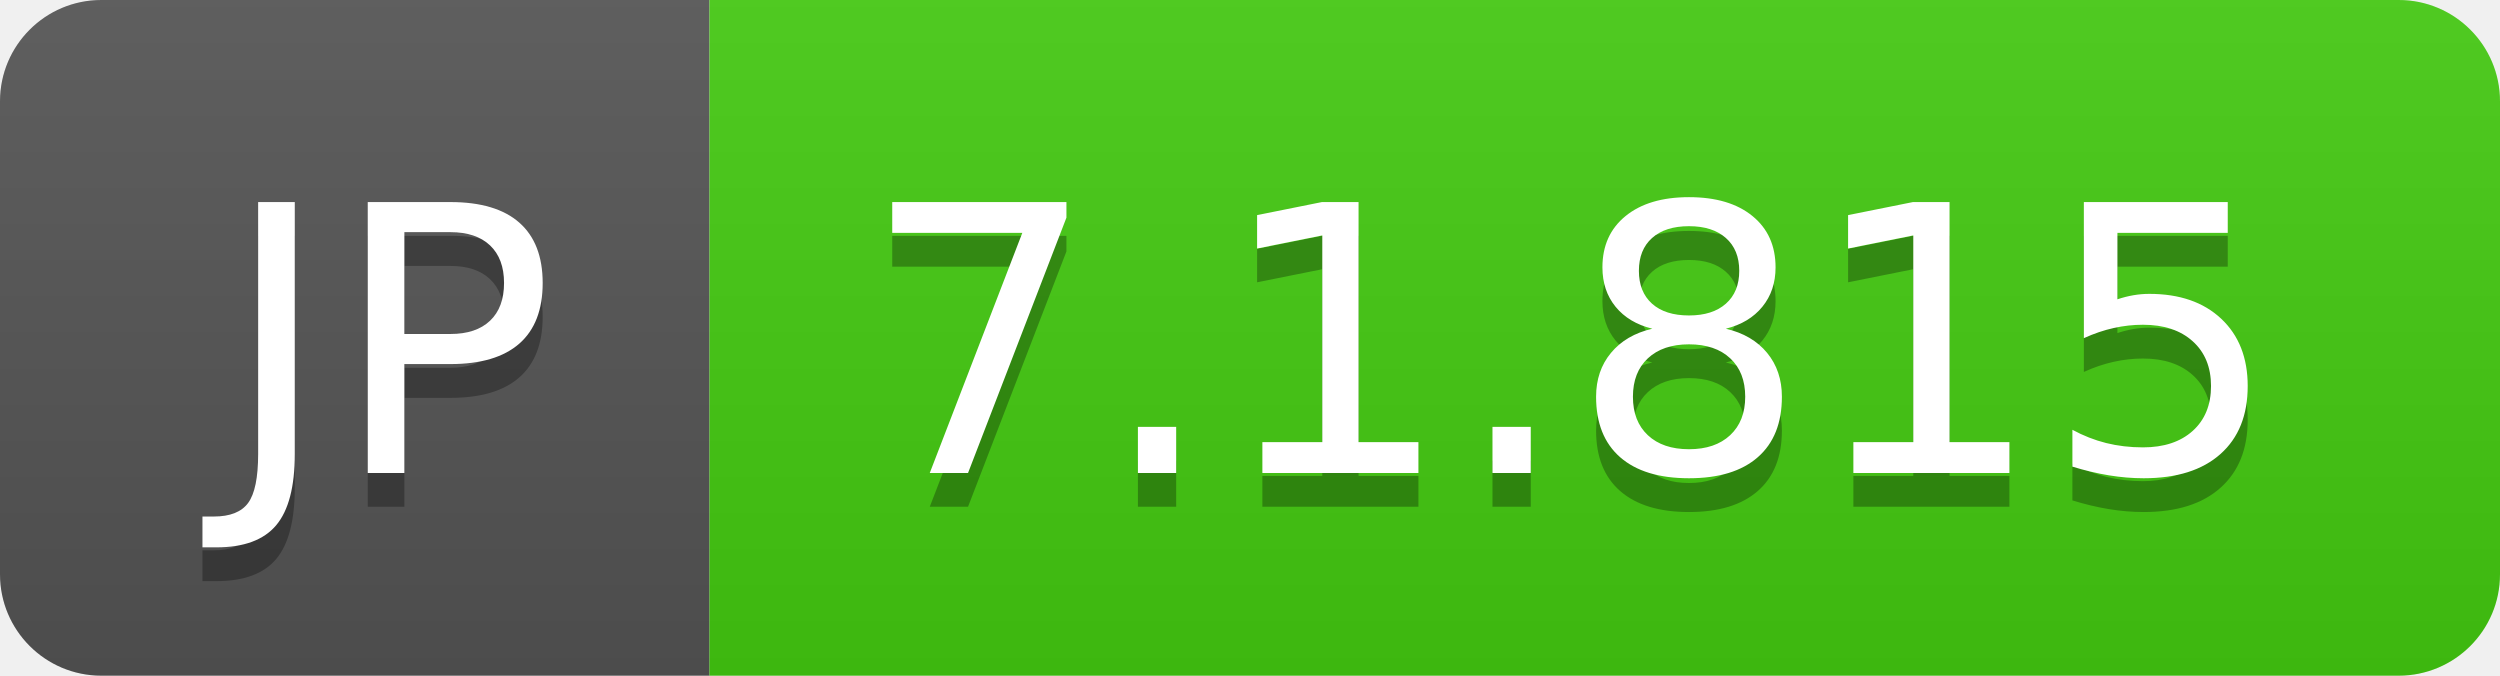
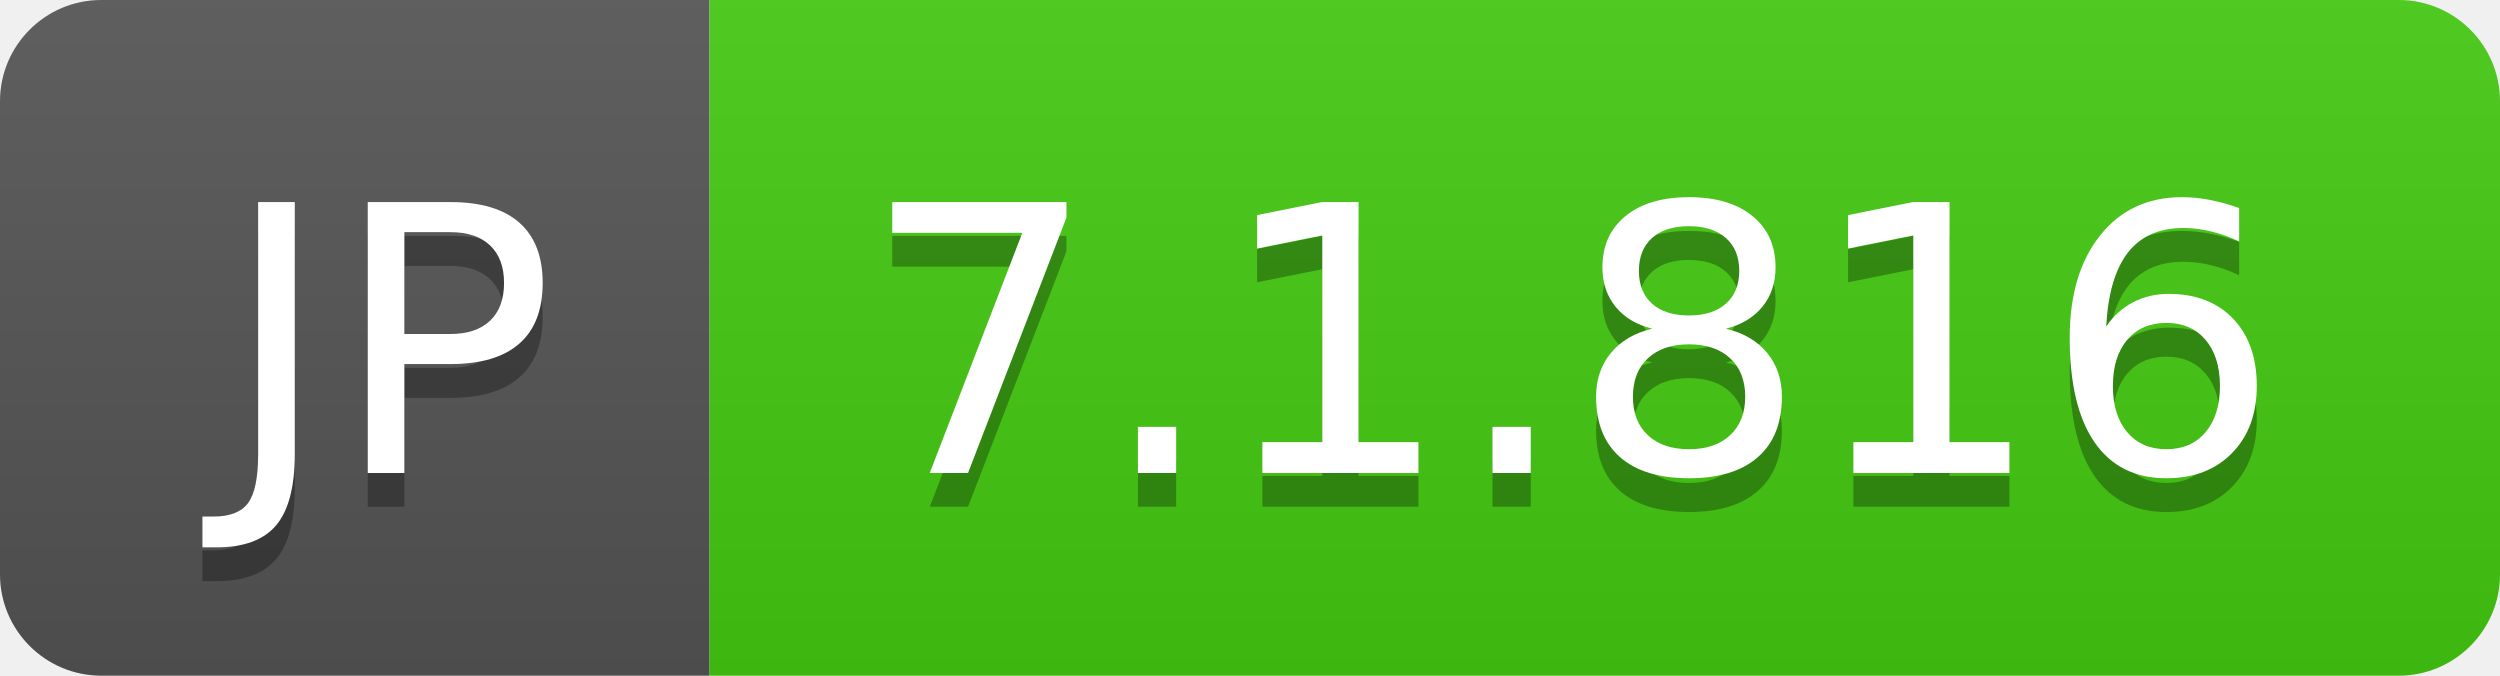
- <svg xmlns="http://www.w3.org/2000/svg" width="74" height="20" role="img" aria-label="JP: 7.1.815">
+ <svg xmlns="http://www.w3.org/2000/svg" width="74" height="20" role="img" aria-label="JP: 7.1.816">
  <linearGradient id="s" x2="0" y2="100%">
    <stop offset="0" stop-color="#bbb" stop-opacity=".1" />
    <stop offset="1" stop-opacity=".1" />
  </linearGradient>
  <clipPath id="r">
    <rect width="74" height="20" rx="3" fill="#fff" />
  </clipPath>
  <g clip-path="url(#r)">
    <rect width="21" height="20" fill="#555" />
    <rect x="21" width="53" height="20" fill="#4c1" />
    <rect width="74" height="20" fill="url(#s)" />
  </g>
  <g fill="#fff" text-anchor="middle" font-family="Verdana,Geneva,DejaVu Sans,sans-serif" text-rendering="geometricPrecision" font-size="110">
    <text aria-hidden="true" x="115" y="150" fill="#010101" fill-opacity=".3" transform="scale(.1)" textLength="110">JP</text>
    <text x="115" y="140" transform="scale(.1)" fill="#fff" textLength="110">JP</text>
-     <text aria-hidden="true" x="465" y="150" fill="#010101" fill-opacity=".3" transform="scale(.1)" textLength="430">7.1.815</text>
-     <text x="465" y="140" transform="scale(.1)" fill="#fff" textLength="430">7.1.815</text>
+     <text aria-hidden="true" x="465" y="150" fill="#010101" fill-opacity=".3" transform="scale(.1)" textLength="430">7.1.816</text>
+     <text x="465" y="140" transform="scale(.1)" fill="#fff" textLength="430">7.1.816</text>
  </g>
</svg>
